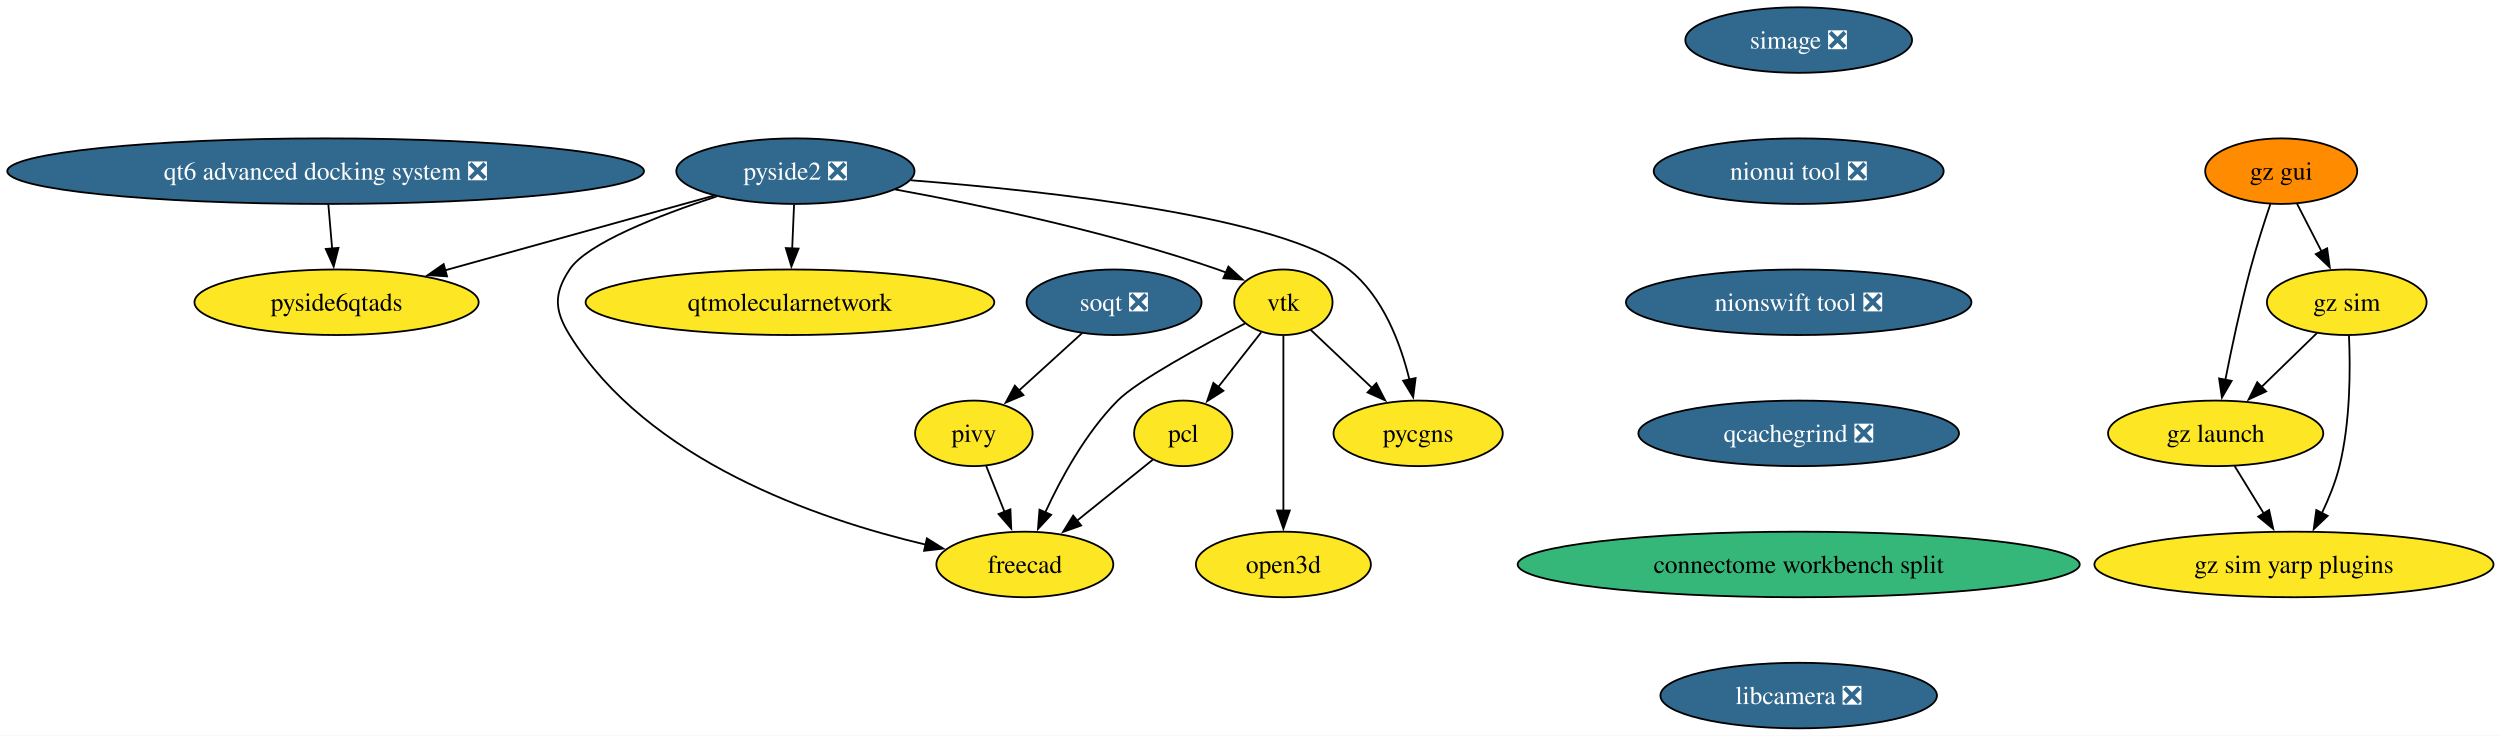
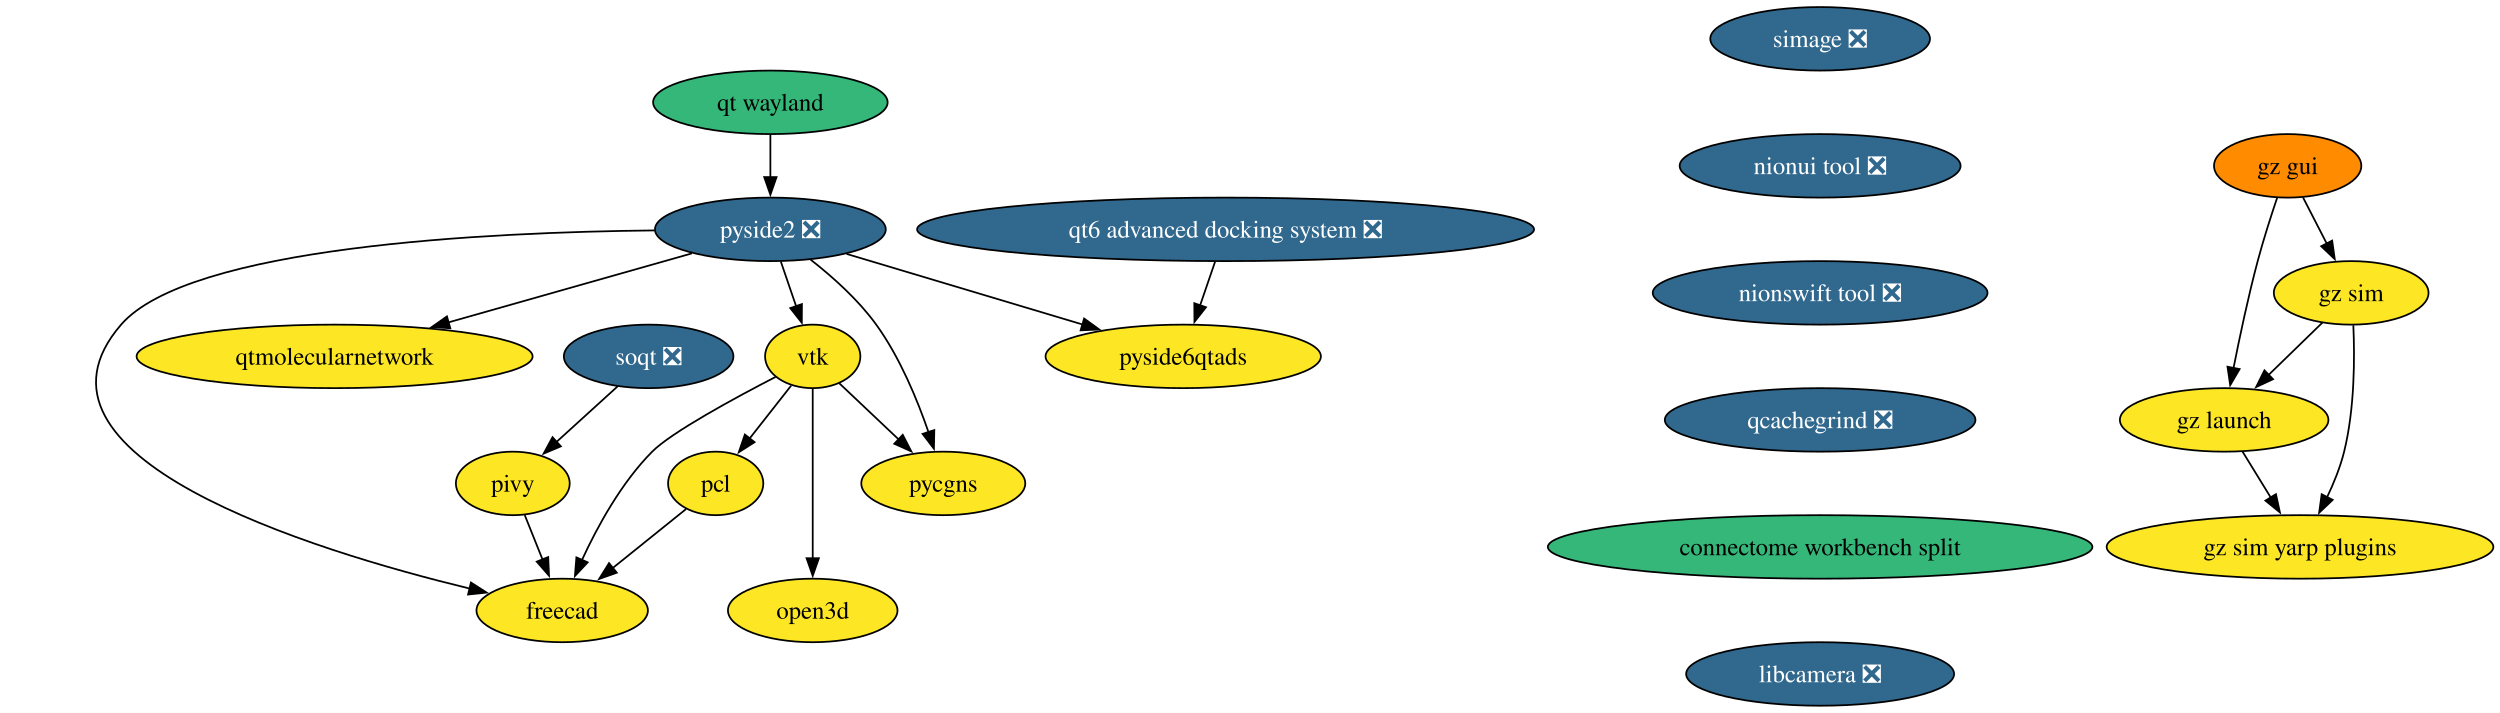
- <svg xmlns="http://www.w3.org/2000/svg" xmlns:xlink="http://www.w3.org/1999/xlink" width="1373pt" height="404pt" viewBox="0.00 0.00 1373.00 404.00">
+ <svg xmlns="http://www.w3.org/2000/svg" xmlns:xlink="http://www.w3.org/1999/xlink" width="1417pt" height="404pt" viewBox="0.00 0.00 1417.00 404.00">
  <g id="graph0" class="graph" transform="scale(1 1) rotate(0) translate(4 400)">
-     <polygon fill="white" stroke="none" points="-4,4 -4,-400 1369.45,-400 1369.45,4 -4,4" />
+     <polygon fill="white" stroke="none" points="-4,4 -4,-400 1413.26,-400 1413.26,4 -4,4" />
    <g id="node1" class="node">
      <g id="a_node1">
        <a xlink:href="https://github.com/conda-forge/vtk-feedstock" xlink:title="vtk">
-           <ellipse fill="#fde725" stroke="black" cx="700.84" cy="-234" rx="27.01" ry="18" />
-           <text xml:space="preserve" text-anchor="middle" x="700.84" y="-229.32" font-family="Times,serif" font-size="14.00">vtk</text>
+           <ellipse fill="#fde725" stroke="black" cx="456.65" cy="-198" rx="27.01" ry="18" />
+           <text xml:space="preserve" text-anchor="middle" x="456.65" y="-193.32" font-family="Times,serif" font-size="14.00">vtk</text>
        </a>
      </g>
    </g>
    <g id="node2" class="node">
      <g id="a_node2">
        <a xlink:href="https://github.com/conda-forge/pcl-feedstock" xlink:title="pcl">
-           <ellipse fill="#fde725" stroke="black" cx="645.84" cy="-162" rx="27" ry="18" />
-           <text xml:space="preserve" text-anchor="middle" x="645.84" y="-157.32" font-family="Times,serif" font-size="14.00">pcl</text>
+           <ellipse fill="#fde725" stroke="black" cx="401.65" cy="-126" rx="27" ry="18" />
+           <text xml:space="preserve" text-anchor="middle" x="401.65" y="-121.33" font-family="Times,serif" font-size="14.00">pcl</text>
        </a>
      </g>
    </g>
    <g id="edge1" class="edge">
-       <path fill="none" stroke="black" d="M688.64,-217.46C681.73,-208.67 672.94,-197.48 665.12,-187.53" />
-       <polygon fill="black" stroke="black" points="667.88,-185.38 658.95,-179.68 662.38,-189.71 667.88,-185.38" />
+       <path fill="none" stroke="black" d="M444.45,-181.46C437.54,-172.67 428.75,-161.48 420.93,-151.53" />
+       <polygon fill="black" stroke="black" points="423.69,-149.38 414.76,-143.68 418.19,-153.71 423.69,-149.38" />
    </g>
    <g id="node3" class="node">
      <g id="a_node3">
        <a xlink:href="https://github.com/conda-forge/freecad-feedstock" xlink:title="freecad">
-           <ellipse fill="#fde725" stroke="black" cx="558.84" cy="-90" rx="48.58" ry="18" />
-           <text xml:space="preserve" text-anchor="middle" x="558.84" y="-85.33" font-family="Times,serif" font-size="14.00">freecad</text>
+           <ellipse fill="#fde725" stroke="black" cx="314.65" cy="-54" rx="48.58" ry="18" />
+           <text xml:space="preserve" text-anchor="middle" x="314.65" y="-49.33" font-family="Times,serif" font-size="14.00">freecad</text>
        </a>
      </g>
    </g>
    <g id="edge2" class="edge">
-       <path fill="none" stroke="black" d="M679.81,-222.38C656.47,-210.32 620.67,-190.9 609.84,-180 592.33,-162.36 578.75,-137.49 570.02,-118.53" />
-       <polygon fill="black" stroke="black" points="573.29,-117.27 566.06,-109.52 566.89,-120.09 573.29,-117.27" />
+       <path fill="none" stroke="black" d="M435.62,-186.38C412.28,-174.32 376.48,-154.9 365.65,-144 348.14,-126.36 334.56,-101.49 325.83,-82.53" />
+       <polygon fill="black" stroke="black" points="329.1,-81.27 321.87,-73.52 322.7,-84.09 329.1,-81.27" />
    </g>
    <g id="node4" class="node">
      <g id="a_node4">
        <a xlink:href="https://github.com/conda-forge/pycgns-feedstock" xlink:title="pycgns">
-           <ellipse fill="#fde725" stroke="black" cx="774.84" cy="-162" rx="46.47" ry="18" />
-           <text xml:space="preserve" text-anchor="middle" x="774.84" y="-157.32" font-family="Times,serif" font-size="14.00">pycgns</text>
+           <ellipse fill="#fde725" stroke="black" cx="530.65" cy="-126" rx="46.47" ry="18" />
+           <text xml:space="preserve" text-anchor="middle" x="530.65" y="-121.33" font-family="Times,serif" font-size="14.00">pycgns</text>
        </a>
      </g>
    </g>
    <g id="edge3" class="edge">
-       <path fill="none" stroke="black" d="M715.82,-218.83C725.51,-209.67 738.37,-197.5 749.62,-186.86" />
-       <polygon fill="black" stroke="black" points="751.86,-189.56 756.72,-180.14 747.05,-184.47 751.86,-189.56" />
+       <path fill="none" stroke="black" d="M471.63,-182.83C481.32,-173.67 494.18,-161.5 505.43,-150.86" />
+       <polygon fill="black" stroke="black" points="507.67,-153.56 512.53,-144.14 502.86,-148.47 507.67,-153.56" />
    </g>
    <g id="node5" class="node">
      <g id="a_node5">
        <a xlink:href="https://github.com/conda-forge/open3d-feedstock" xlink:title="open3d">
-           <ellipse fill="#fde725" stroke="black" cx="700.84" cy="-90" rx="48.05" ry="18" />
-           <text xml:space="preserve" text-anchor="middle" x="700.84" y="-85.33" font-family="Times,serif" font-size="14.00">open3d</text>
+           <ellipse fill="#fde725" stroke="black" cx="456.65" cy="-54" rx="48.05" ry="18" />
+           <text xml:space="preserve" text-anchor="middle" x="456.65" y="-49.33" font-family="Times,serif" font-size="14.00">open3d</text>
        </a>
      </g>
    </g>
    <g id="edge4" class="edge">
-       <path fill="none" stroke="black" d="M700.84,-215.59C700.84,-191.61 700.84,-148.14 700.84,-119.42" />
-       <polygon fill="black" stroke="black" points="704.34,-119.62 700.84,-109.62 697.34,-119.62 704.34,-119.62" />
+       <path fill="none" stroke="black" d="M456.65,-179.59C456.65,-155.61 456.65,-112.14 456.65,-83.42" />
+       <polygon fill="black" stroke="black" points="460.15,-83.62 456.65,-73.62 453.15,-83.62 460.15,-83.62" />
    </g>
    <g id="edge5" class="edge">
-       <path fill="none" stroke="black" d="M629.07,-147.5C617.24,-137.99 601.11,-125.01 587.29,-113.89" />
-       <polygon fill="black" stroke="black" points="589.78,-111.4 579.79,-107.85 585.39,-116.85 589.78,-111.4" />
+       <path fill="none" stroke="black" d="M384.88,-111.5C373.05,-101.99 356.92,-89.01 343.1,-77.89" />
+       <polygon fill="black" stroke="black" points="345.59,-75.4 335.6,-71.85 341.2,-80.85 345.59,-75.4" />
    </g>
    <g id="node6" class="node">
      <g id="a_node6">
        <a xlink:href="https://github.com/conda-forge/simage-feedstock/pull/16" xlink:title="simage ❎">
-           <ellipse fill="#31688e" stroke="black" cx="983.84" cy="-378" rx="62.26" ry="18" />
-           <text xml:space="preserve" text-anchor="middle" x="983.84" y="-373.32" font-family="Times,serif" font-size="14.00" fill="white">simage ❎</text>
+           <ellipse fill="#31688e" stroke="black" cx="1027.65" cy="-378" rx="62.26" ry="18" />
+           <text xml:space="preserve" text-anchor="middle" x="1027.65" y="-373.32" font-family="Times,serif" font-size="14.00" fill="white">simage ❎</text>
        </a>
      </g>
    </g>
    <g id="node7" class="node">
      <g id="a_node7">
        <a xlink:href="https://github.com/conda-forge/nionui-tool-feedstock/pull/60" xlink:title="nionui tool ❎">
-           <ellipse fill="#31688e" stroke="black" cx="983.84" cy="-306" rx="79.62" ry="18" />
-           <text xml:space="preserve" text-anchor="middle" x="983.84" y="-301.32" font-family="Times,serif" font-size="14.00" fill="white">nionui tool ❎</text>
+           <ellipse fill="#31688e" stroke="black" cx="1027.65" cy="-306" rx="79.62" ry="18" />
+           <text xml:space="preserve" text-anchor="middle" x="1027.65" y="-301.32" font-family="Times,serif" font-size="14.00" fill="white">nionui tool ❎</text>
        </a>
      </g>
    </g>
    <g id="node13" class="node">
      <g id="a_node13">
        <a xlink:href="https://github.com/conda-forge/nionswift-tool-feedstock/pull/36" xlink:title="nionswift tool ❎">
-           <ellipse fill="#31688e" stroke="black" cx="983.84" cy="-234" rx="94.88" ry="18" />
-           <text xml:space="preserve" text-anchor="middle" x="983.84" y="-229.32" font-family="Times,serif" font-size="14.00" fill="white">nionswift tool ❎</text>
+           <ellipse fill="#31688e" stroke="black" cx="1027.65" cy="-234" rx="94.88" ry="18" />
+           <text xml:space="preserve" text-anchor="middle" x="1027.65" y="-229.32" font-family="Times,serif" font-size="14.00" fill="white">nionswift tool ❎</text>
        </a>
      </g>
    </g>
    <g id="node8" class="node">
      <g id="a_node8">
        <a xlink:href="https://github.com/conda-forge/pivy-feedstock" xlink:title="pivy">
-           <ellipse fill="#fde725" stroke="black" cx="530.84" cy="-162" rx="32.27" ry="18" />
-           <text xml:space="preserve" text-anchor="middle" x="530.84" y="-157.32" font-family="Times,serif" font-size="14.00">pivy</text>
+           <ellipse fill="#fde725" stroke="black" cx="286.65" cy="-126" rx="32.27" ry="18" />
+           <text xml:space="preserve" text-anchor="middle" x="286.65" y="-121.33" font-family="Times,serif" font-size="14.00">pivy</text>
        </a>
      </g>
    </g>
    <g id="edge7" class="edge">
-       <path fill="none" stroke="black" d="M537.62,-144.05C540.64,-136.52 544.27,-127.44 547.67,-118.94" />
-       <polygon fill="black" stroke="black" points="550.91,-120.27 551.37,-109.68 544.41,-117.67 550.91,-120.27" />
+       <path fill="none" stroke="black" d="M293.43,-108.05C296.45,-100.52 300.08,-91.44 303.48,-82.94" />
+       <polygon fill="black" stroke="black" points="306.72,-84.27 307.18,-73.68 300.22,-81.67 306.72,-84.27" />
    </g>
    <g id="node9" class="node">
      <g id="a_node9">
        <a xlink:href="https://github.com/conda-forge/pyside2-feedstock/pull/277" xlink:title="pyside2 ❎">
-           <ellipse fill="#31688e" stroke="black" cx="432.84" cy="-306" rx="65.41" ry="18" />
-           <text xml:space="preserve" text-anchor="middle" x="432.84" y="-301.32" font-family="Times,serif" font-size="14.00" fill="white">pyside2 ❎</text>
+           <ellipse fill="#31688e" stroke="black" cx="432.65" cy="-270" rx="65.41" ry="18" />
+           <text xml:space="preserve" text-anchor="middle" x="432.65" y="-265.32" font-family="Times,serif" font-size="14.00" fill="white">pyside2 ❎</text>
        </a>
      </g>
    </g>
    <g id="edge8" class="edge">
-       <path fill="none" stroke="black" d="M487.69,-295.94C535.3,-287.26 605.69,-272.45 664.84,-252 666.4,-251.46 667.97,-250.88 669.55,-250.26" />
-       <polygon fill="black" stroke="black" points="670.64,-253.6 678.45,-246.45 667.88,-247.17 670.64,-253.6" />
+       <path fill="none" stroke="black" d="M438.59,-251.7C441.21,-244.04 444.36,-234.85 447.29,-226.3" />
+       <polygon fill="black" stroke="black" points="450.53,-227.65 450.46,-217.05 443.91,-225.38 450.53,-227.65" />
    </g>
    <g id="edge9" class="edge">
-       <path fill="none" stroke="black" d="M389.7,-292.17C357.8,-281.7 318.32,-266.36 308.84,-252 300.03,-238.65 300.43,-229.61 308.84,-216 351.39,-147.17 444.58,-114.97 504.39,-100.89" />
-       <polygon fill="black" stroke="black" points="505.05,-104.33 514.04,-98.72 503.51,-97.5 505.05,-104.33" />
+       <path fill="none" stroke="black" d="M367.04,-269.4C271.96,-268.41 103.01,-260.27 64.65,-216 0,-141.37 171.52,-88.38 262.39,-66.36" />
+       <polygon fill="black" stroke="black" points="262.92,-69.83 271.84,-64.12 261.3,-63.02 262.92,-69.83" />
    </g>
    <g id="edge10" class="edge">
-       <path fill="none" stroke="black" d="M496.2,-301C574.09,-294.9 700.47,-280.82 736.84,-252 755.56,-237.17 765.21,-211.38 770.09,-191.37" />
-       <polygon fill="black" stroke="black" points="773.45,-192.37 772.12,-181.86 766.61,-190.9 773.45,-192.37" />
+       <path fill="none" stroke="black" d="M455.43,-252.86C467.71,-243.26 482.4,-230.2 492.65,-216 506.03,-197.48 515.92,-173.52 522.25,-155.12" />
+       <polygon fill="black" stroke="black" points="525.56,-156.25 525.34,-145.66 518.91,-154.08 525.56,-156.25" />
    </g>
    <g id="node10" class="node">
      <g id="a_node10">
        <a xlink:href="https://github.com/conda-forge/qtmolecularnetwork-feedstock" xlink:title="qtmolecularnetwork">
-           <ellipse fill="#fde725" stroke="black" cx="429.84" cy="-234" rx="112.24" ry="18" />
-           <text xml:space="preserve" text-anchor="middle" x="429.84" y="-229.32" font-family="Times,serif" font-size="14.00">qtmolecularnetwork</text>
+           <ellipse fill="#fde725" stroke="black" cx="185.65" cy="-198" rx="112.24" ry="18" />
+           <text xml:space="preserve" text-anchor="middle" x="185.65" y="-193.32" font-family="Times,serif" font-size="14.00">qtmolecularnetwork</text>
        </a>
      </g>
    </g>
    <g id="edge11" class="edge">
-       <path fill="none" stroke="black" d="M432.1,-287.7C431.79,-280.41 431.42,-271.73 431.07,-263.54" />
-       <polygon fill="black" stroke="black" points="434.57,-263.46 430.64,-253.62 427.57,-263.76 434.57,-263.46" />
+       <path fill="none" stroke="black" d="M388.21,-256.4C349.75,-245.51 293.65,-229.61 250.23,-217.3" />
+       <polygon fill="black" stroke="black" points="251.23,-213.95 240.66,-214.59 249.33,-220.68 251.23,-213.95" />
    </g>
    <g id="node11" class="node">
      <g id="a_node11">
        <a xlink:href="https://github.com/conda-forge/pyside6qtads-feedstock" xlink:title="pyside6qtads">
-           <ellipse fill="#fde725" stroke="black" cx="180.84" cy="-234" rx="78.04" ry="18" />
-           <text xml:space="preserve" text-anchor="middle" x="180.84" y="-229.32" font-family="Times,serif" font-size="14.00">pyside6qtads</text>
+           <ellipse fill="#fde725" stroke="black" cx="666.65" cy="-198" rx="78.04" ry="18" />
+           <text xml:space="preserve" text-anchor="middle" x="666.65" y="-193.32" font-family="Times,serif" font-size="14.00">pyside6qtads</text>
        </a>
      </g>
    </g>
    <g id="edge12" class="edge">
-       <path fill="none" stroke="black" d="M388.08,-292.57C346.92,-281.13 285.61,-264.1 240.34,-251.53" />
-       <polygon fill="black" stroke="black" points="241.52,-248.22 230.95,-248.92 239.65,-254.97 241.52,-248.22" />
+       <path fill="none" stroke="black" d="M475.85,-256.08C513.47,-244.83 568.29,-228.42 609.53,-216.09" />
+       <polygon fill="black" stroke="black" points="610.48,-219.46 619.06,-213.24 608.48,-212.75 610.48,-219.46" />
    </g>
    <g id="node12" class="node">
      <g id="a_node12">
        <a xlink:href="https://github.com/conda-forge/soqt-feedstock/pull/28" xlink:title="soqt ❎">
-           <ellipse fill="#31688e" stroke="black" cx="607.84" cy="-234" rx="48.05" ry="18" />
-           <text xml:space="preserve" text-anchor="middle" x="607.84" y="-229.32" font-family="Times,serif" font-size="14.00" fill="white">soqt ❎</text>
+           <ellipse fill="#31688e" stroke="black" cx="363.65" cy="-198" rx="48.05" ry="18" />
+           <text xml:space="preserve" text-anchor="middle" x="363.65" y="-193.32" font-family="Times,serif" font-size="14.00" fill="white">soqt ❎</text>
        </a>
      </g>
    </g>
    <g id="edge13" class="edge">
-       <path fill="none" stroke="black" d="M590.37,-217.12C580.05,-207.73 566.81,-195.7 555.44,-185.36" />
-       <polygon fill="black" stroke="black" points="558.07,-183.02 548.32,-178.88 553.36,-188.2 558.07,-183.02" />
+       <path fill="none" stroke="black" d="M346.18,-181.12C335.86,-171.73 322.62,-159.7 311.25,-149.36" />
+       <polygon fill="black" stroke="black" points="313.88,-147.02 304.12,-142.88 309.17,-152.2 313.88,-147.02" />
    </g>
    <g id="node14" class="node">
      <g id="a_node14">
        <a xlink:href="https://github.com/conda-forge/qcachegrind-feedstock/pull/5" xlink:title="qcachegrind ❎">
-           <ellipse fill="#31688e" stroke="black" cx="983.84" cy="-162" rx="88.04" ry="18" />
-           <text xml:space="preserve" text-anchor="middle" x="983.84" y="-157.32" font-family="Times,serif" font-size="14.00" fill="white">qcachegrind ❎</text>
-         </a>
-       </g>
-     </g>
-     <g id="node20" class="node">
-       <g id="a_node20">
+           <ellipse fill="#31688e" stroke="black" cx="1027.65" cy="-162" rx="88.04" ry="18" />
+           <text xml:space="preserve" text-anchor="middle" x="1027.65" y="-157.32" font-family="Times,serif" font-size="14.00" fill="white">qcachegrind ❎</text>
+         </a>
+       </g>
+     </g>
+     <g id="node21" class="node">
+       <g id="a_node21">
        <a xlink:href="https://github.com/conda-forge/connectome-workbench-split-feedstock" xlink:title="connectome workbench split">
-           <ellipse fill="#35b779" stroke="black" cx="983.84" cy="-90" rx="154.33" ry="18" />
-           <text xml:space="preserve" text-anchor="middle" x="983.84" y="-85.33" font-family="Times,serif" font-size="14.00">connectome workbench split</text>
+           <ellipse fill="#35b779" stroke="black" cx="1027.65" cy="-90" rx="154.33" ry="18" />
+           <text xml:space="preserve" text-anchor="middle" x="1027.65" y="-85.33" font-family="Times,serif" font-size="14.00">connectome workbench split</text>
        </a>
      </g>
    </g>
    <g id="node15" class="node">
      <g id="a_node15">
        <a xlink:href="https://github.com/conda-forge/gz-gui-feedstock" xlink:title="gz gui">
-           <ellipse fill="#ff8c00" stroke="black" cx="1248.84" cy="-306" rx="41.74" ry="18" />
-           <text xml:space="preserve" text-anchor="middle" x="1248.84" y="-301.32" font-family="Times,serif" font-size="14.00">gz gui</text>
+           <ellipse fill="#ff8c00" stroke="black" cx="1292.65" cy="-306" rx="41.74" ry="18" />
+           <text xml:space="preserve" text-anchor="middle" x="1292.65" y="-301.32" font-family="Times,serif" font-size="14.00">gz gui</text>
        </a>
      </g>
    </g>
    <g id="node16" class="node">
      <g id="a_node16">
        <a xlink:href="https://github.com/conda-forge/gz-sim-feedstock" xlink:title="gz sim">
-           <ellipse fill="#fde725" stroke="black" cx="1284.84" cy="-234" rx="43.84" ry="18" />
-           <text xml:space="preserve" text-anchor="middle" x="1284.84" y="-229.32" font-family="Times,serif" font-size="14.00">gz sim</text>
+           <ellipse fill="#fde725" stroke="black" cx="1328.65" cy="-234" rx="43.84" ry="18" />
+           <text xml:space="preserve" text-anchor="middle" x="1328.65" y="-229.32" font-family="Times,serif" font-size="14.00">gz sim</text>
        </a>
      </g>
    </g>
    <g id="edge16" class="edge">
-       <path fill="none" stroke="black" d="M1257.56,-288.05C1261.58,-280.23 1266.46,-270.75 1270.97,-261.98" />
-       <polygon fill="black" stroke="black" points="1274.06,-263.63 1275.52,-253.13 1267.83,-260.43 1274.06,-263.63" />
+       <path fill="none" stroke="black" d="M1301.37,-288.05C1305.39,-280.23 1310.27,-270.75 1314.78,-261.98" />
+       <polygon fill="black" stroke="black" points="1317.87,-263.63 1319.33,-253.13 1311.64,-260.43 1317.87,-263.63" />
    </g>
    <g id="node17" class="node">
      <g id="a_node17">
        <a xlink:href="https://github.com/conda-forge/gz-launch-feedstock" xlink:title="gz launch">
-           <ellipse fill="#fde725" stroke="black" cx="1212.84" cy="-162" rx="59.1" ry="18" />
-           <text xml:space="preserve" text-anchor="middle" x="1212.84" y="-157.32" font-family="Times,serif" font-size="14.00">gz launch</text>
+           <ellipse fill="#fde725" stroke="black" cx="1256.65" cy="-162" rx="59.1" ry="18" />
+           <text xml:space="preserve" text-anchor="middle" x="1256.65" y="-157.32" font-family="Times,serif" font-size="14.00">gz launch</text>
        </a>
      </g>
    </g>
    <g id="edge17" class="edge">
-       <path fill="none" stroke="black" d="M1242.89,-287.94C1239.41,-277.62 1235.08,-264.14 1231.84,-252 1226.49,-231.9 1221.62,-208.95 1218.15,-191.38" />
-       <polygon fill="black" stroke="black" points="1221.61,-190.82 1216.27,-181.67 1214.73,-192.15 1221.61,-190.82" />
+       <path fill="none" stroke="black" d="M1286.7,-287.94C1283.22,-277.62 1278.89,-264.14 1275.65,-252 1270.3,-231.9 1265.43,-208.95 1261.96,-191.38" />
+       <polygon fill="black" stroke="black" points="1265.42,-190.82 1260.08,-181.67 1258.54,-192.15 1265.42,-190.82" />
    </g>
    <g id="edge18" class="edge">
-       <path fill="none" stroke="black" d="M1268.51,-217.12C1259.5,-208.36 1248.11,-197.29 1237.99,-187.45" />
-       <polygon fill="black" stroke="black" points="1240.56,-185.07 1230.95,-180.61 1235.68,-190.09 1240.56,-185.07" />
+       <path fill="none" stroke="black" d="M1312.32,-217.12C1303.31,-208.36 1291.92,-197.29 1281.8,-187.45" />
+       <polygon fill="black" stroke="black" points="1284.37,-185.07 1274.76,-180.61 1279.49,-190.09 1284.37,-185.07" />
    </g>
    <g id="node18" class="node">
      <g id="a_node18">
        <a xlink:href="https://github.com/conda-forge/gz-sim-yarp-plugins-feedstock" xlink:title="gz sim yarp plugins">
-           <ellipse fill="#fde725" stroke="black" cx="1255.84" cy="-90" rx="109.61" ry="18" />
-           <text xml:space="preserve" text-anchor="middle" x="1255.84" y="-85.33" font-family="Times,serif" font-size="14.00">gz sim yarp plugins</text>
+           <ellipse fill="#fde725" stroke="black" cx="1299.65" cy="-90" rx="109.61" ry="18" />
+           <text xml:space="preserve" text-anchor="middle" x="1299.65" y="-85.33" font-family="Times,serif" font-size="14.00">gz sim yarp plugins</text>
        </a>
      </g>
    </g>
    <g id="edge19" class="edge">
-       <path fill="none" stroke="black" d="M1286.06,-215.65C1286.87,-197.5 1286.87,-168.32 1280.84,-144 1278.67,-135.21 1274.98,-126.13 1271.1,-118.02" />
-       <polygon fill="black" stroke="black" points="1274.35,-116.68 1266.68,-109.37 1268.12,-119.87 1274.35,-116.68" />
+       <path fill="none" stroke="black" d="M1329.87,-215.65C1330.68,-197.5 1330.68,-168.32 1324.65,-144 1322.48,-135.21 1318.79,-126.13 1314.91,-118.02" />
+       <polygon fill="black" stroke="black" points="1318.16,-116.68 1310.49,-109.37 1311.93,-119.87 1318.16,-116.68" />
    </g>
    <g id="edge20" class="edge">
-       <path fill="none" stroke="black" d="M1223.25,-144.05C1228.04,-136.26 1233.84,-126.82 1239.21,-118.08" />
-       <polygon fill="black" stroke="black" points="1242.19,-119.92 1244.44,-109.56 1236.22,-116.25 1242.19,-119.92" />
+       <path fill="none" stroke="black" d="M1267.06,-144.05C1271.85,-136.26 1277.65,-126.82 1283.02,-118.08" />
+       <polygon fill="black" stroke="black" points="1286,-119.92 1288.25,-109.56 1280.03,-116.25 1286,-119.92" />
    </g>
    <g id="node19" class="node">
      <g id="a_node19">
        <a xlink:href="https://github.com/conda-forge/qt6-advanced-docking-system-feedstock/pull/23" xlink:title="qt6 advanced docking system ❎">
-           <ellipse fill="#31688e" stroke="black" cx="174.84" cy="-306" rx="174.84" ry="18" />
-           <text xml:space="preserve" text-anchor="middle" x="174.84" y="-301.32" font-family="Times,serif" font-size="14.00" fill="white">qt6 advanced docking system ❎</text>
+           <ellipse fill="#31688e" stroke="black" cx="690.65" cy="-270" rx="174.84" ry="18" />
+           <text xml:space="preserve" text-anchor="middle" x="690.65" y="-265.32" font-family="Times,serif" font-size="14.00" fill="white">qt6 advanced docking system ❎</text>
        </a>
      </g>
    </g>
    <g id="edge21" class="edge">
-       <path fill="none" stroke="black" d="M176.33,-287.7C176.95,-280.41 177.7,-271.73 178.4,-263.54" />
-       <polygon fill="black" stroke="black" points="181.88,-263.87 179.25,-253.61 174.91,-263.28 181.88,-263.87" />
-     </g>
-     <g id="node21" class="node">
-       <g id="a_node21">
+       <path fill="none" stroke="black" d="M684.72,-251.7C682.16,-244.24 679.11,-235.32 676.24,-226.97" />
+       <polygon fill="black" stroke="black" points="679.56,-225.86 673.01,-217.54 672.94,-228.13 679.56,-225.86" />
+     </g>
+     <g id="node20" class="node">
+       <g id="a_node20">
+         <a xlink:href="https://github.com/conda-forge/qt-wayland-feedstock" xlink:title="qt wayland">
+           <ellipse fill="#35b779" stroke="black" cx="432.65" cy="-342" rx="66.47" ry="18" />
+           <text xml:space="preserve" text-anchor="middle" x="432.65" y="-337.32" font-family="Times,serif" font-size="14.00">qt wayland</text>
+         </a>
+       </g>
+     </g>
+     <g id="edge22" class="edge">
+       <path fill="none" stroke="black" d="M432.65,-323.7C432.65,-316.41 432.65,-307.73 432.65,-299.54" />
+       <polygon fill="black" stroke="black" points="436.15,-299.62 432.65,-289.62 429.15,-299.62 436.15,-299.62" />
+     </g>
+     <g id="node22" class="node">
+       <g id="a_node22">
        <a xlink:href="https://github.com/conda-forge/libcamera-feedstock/pull/17" xlink:title="libcamera ❎">
-           <ellipse fill="#31688e" stroke="black" cx="983.84" cy="-18" rx="75.94" ry="18" />
-           <text xml:space="preserve" text-anchor="middle" x="983.84" y="-13.32" font-family="Times,serif" font-size="14.00" fill="white">libcamera ❎</text>
+           <ellipse fill="#31688e" stroke="black" cx="1027.65" cy="-18" rx="75.94" ry="18" />
+           <text xml:space="preserve" text-anchor="middle" x="1027.65" y="-13.32" font-family="Times,serif" font-size="14.00" fill="white">libcamera ❎</text>
        </a>
      </g>
    </g>
  </g>
</svg>
